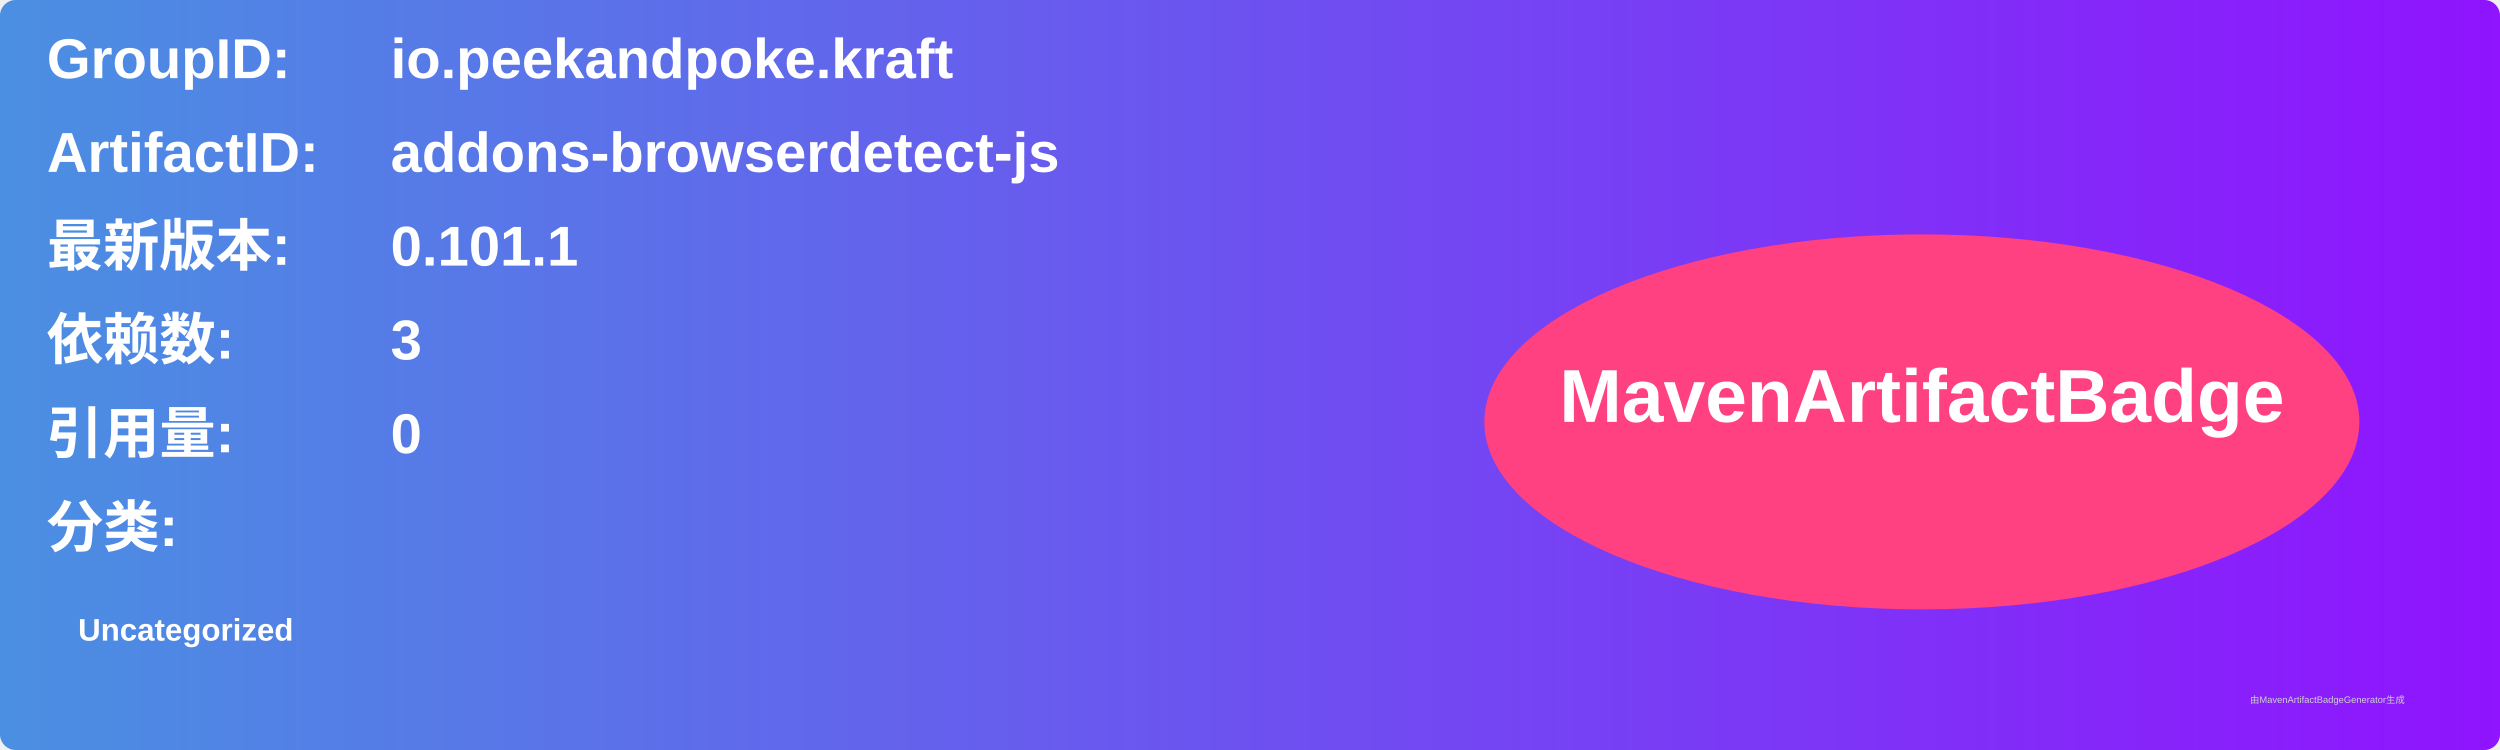
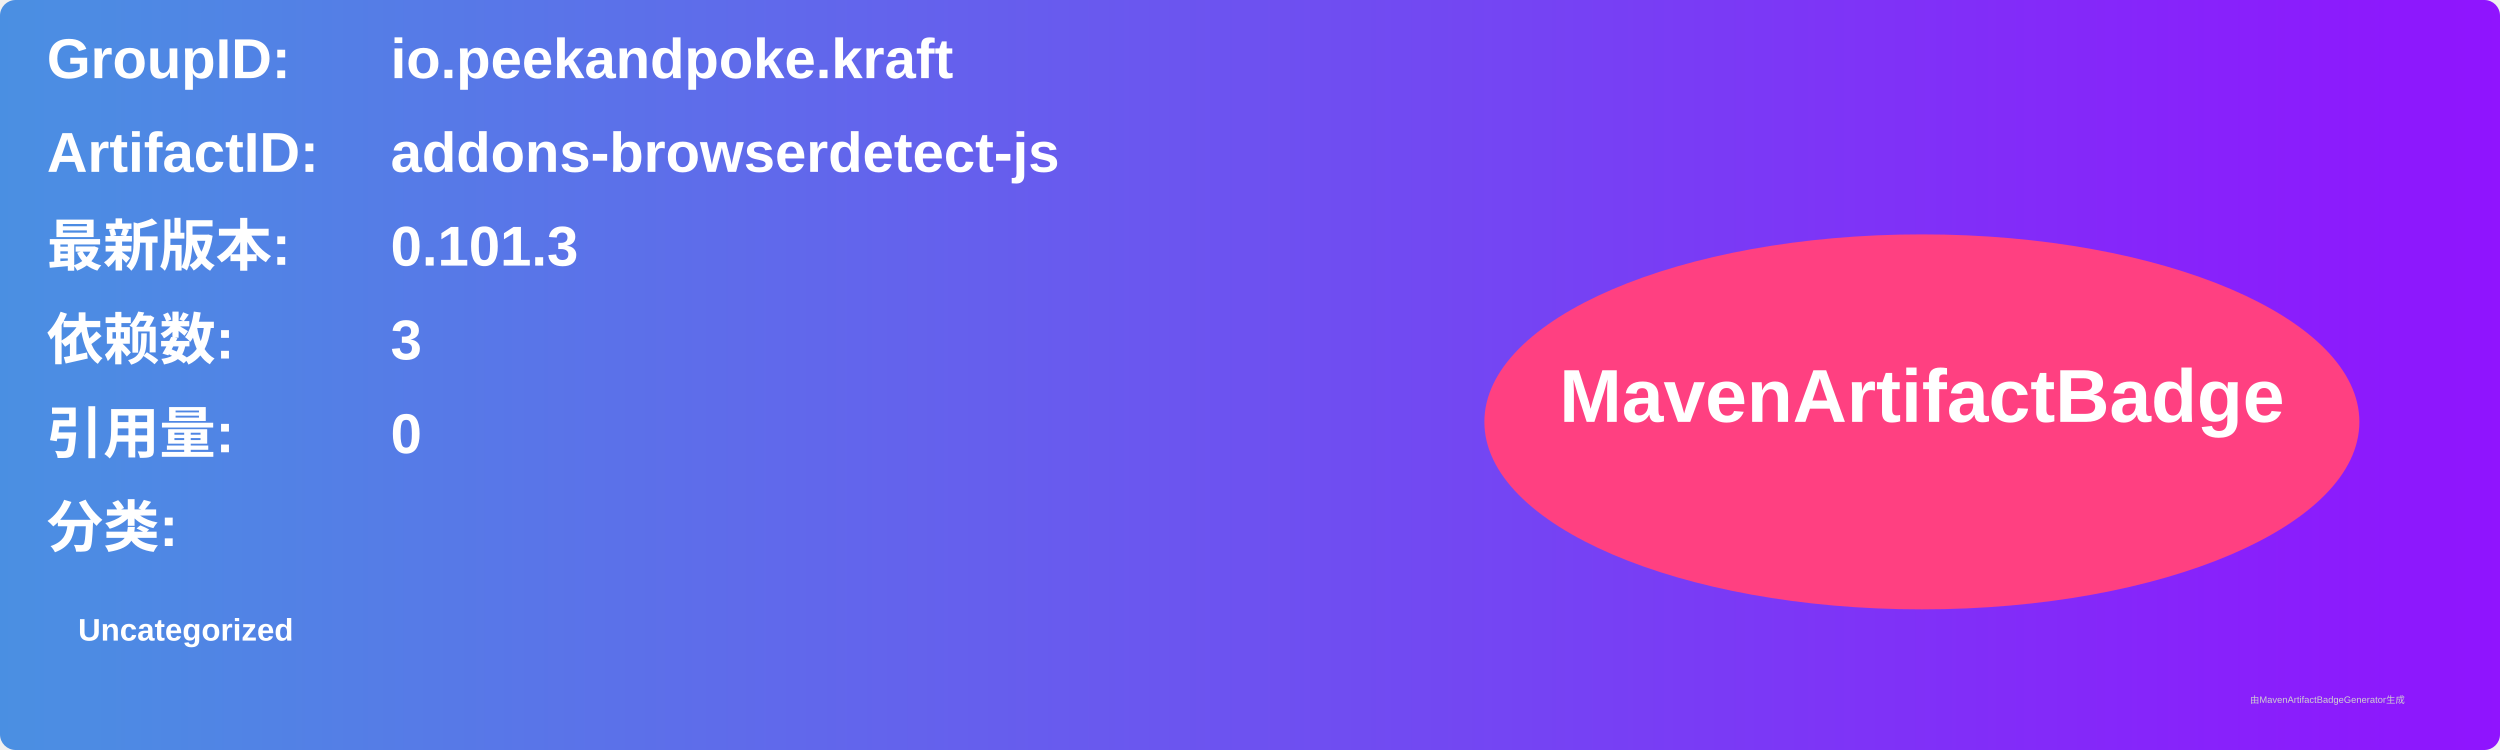
<svg xmlns="http://www.w3.org/2000/svg" width="800" height="240" viewBox="0 0 800 240">
  <linearGradient id="grad" x1="0%" y1="0%" x2="100%" y2="0%">
    <stop offset="0%" stop-color="#4a90e2" />
    <stop offset="100%" stop-color="#9013fe" />
  </linearGradient>
  <rect width="100%" height="100%" rx="5" ry="5" fill="url(#grad)" />
  <g transform="translate(15, 15)">
    <text x="0" y="10" font-family="Arial" font-size="18" fill="white" font-weight="bold" width="260">GroupID:</text>
    <text x="110" y="10" font-family="Arial" font-size="18" fill="white" font-weight="bold" width="460">io.peekandpoke.kraft</text>
    <text x="0" y="40" font-family="Arial" font-size="18" fill="white" font-weight="bold" width="260">ArtifactID:</text>
    <text x="110" y="40" font-family="Arial" font-size="18" fill="white" font-weight="bold" width="460">addons-browserdetect-js</text>
    <text x="0" y="70" font-family="Arial" font-size="18" fill="white" font-weight="bold">最新版本:</text>
    <text x="110" y="70" font-family="Arial" font-size="18" fill="white" font-weight="bold">
-       <tspan font-weight="bold">0.101.1</tspan>
+       <tspan font-weight="bold">0.101.3</tspan>
    </text>
    <text x="0" y="100" font-family="Arial" font-size="18" fill="white" font-weight="bold">依赖数: </text>
    <text x="110" y="100" font-family="Arial" font-size="18" fill="white">
      <tspan font-weight="bold">3</tspan>
    </text>
    <text x="0" y="130" font-family="Arial" font-size="18" fill="white" font-weight="bold">引用量: </text>
    <text x="110" y="130" font-family="Arial" font-size="18" fill="white">
      <tspan font-weight="bold">0</tspan>
    </text>
    <text x="0" y="160" font-family="Arial" font-size="18" fill="white" font-weight="bold">分类:</text>
    <text x="10" y="190" font-family="Arial" font-size="10" fill="white">
      <tspan font-weight="bold">Uncategorized</tspan>
    </text>
    <ellipse cx="600" cy="120" rx="140" ry="60" fill="#ff4081" />
    <text x="600" y="120" text-anchor="middle" font-family="Arial" font-size="24" fill="white" font-weight="bold">MavenArtifactBadge</text>
  </g>
  <text x="720" y="225" font-family="Arial" font-size="3" fill="#d0d0d0">由MavenArtifactBadgeGenerator生成</text>
</svg>
